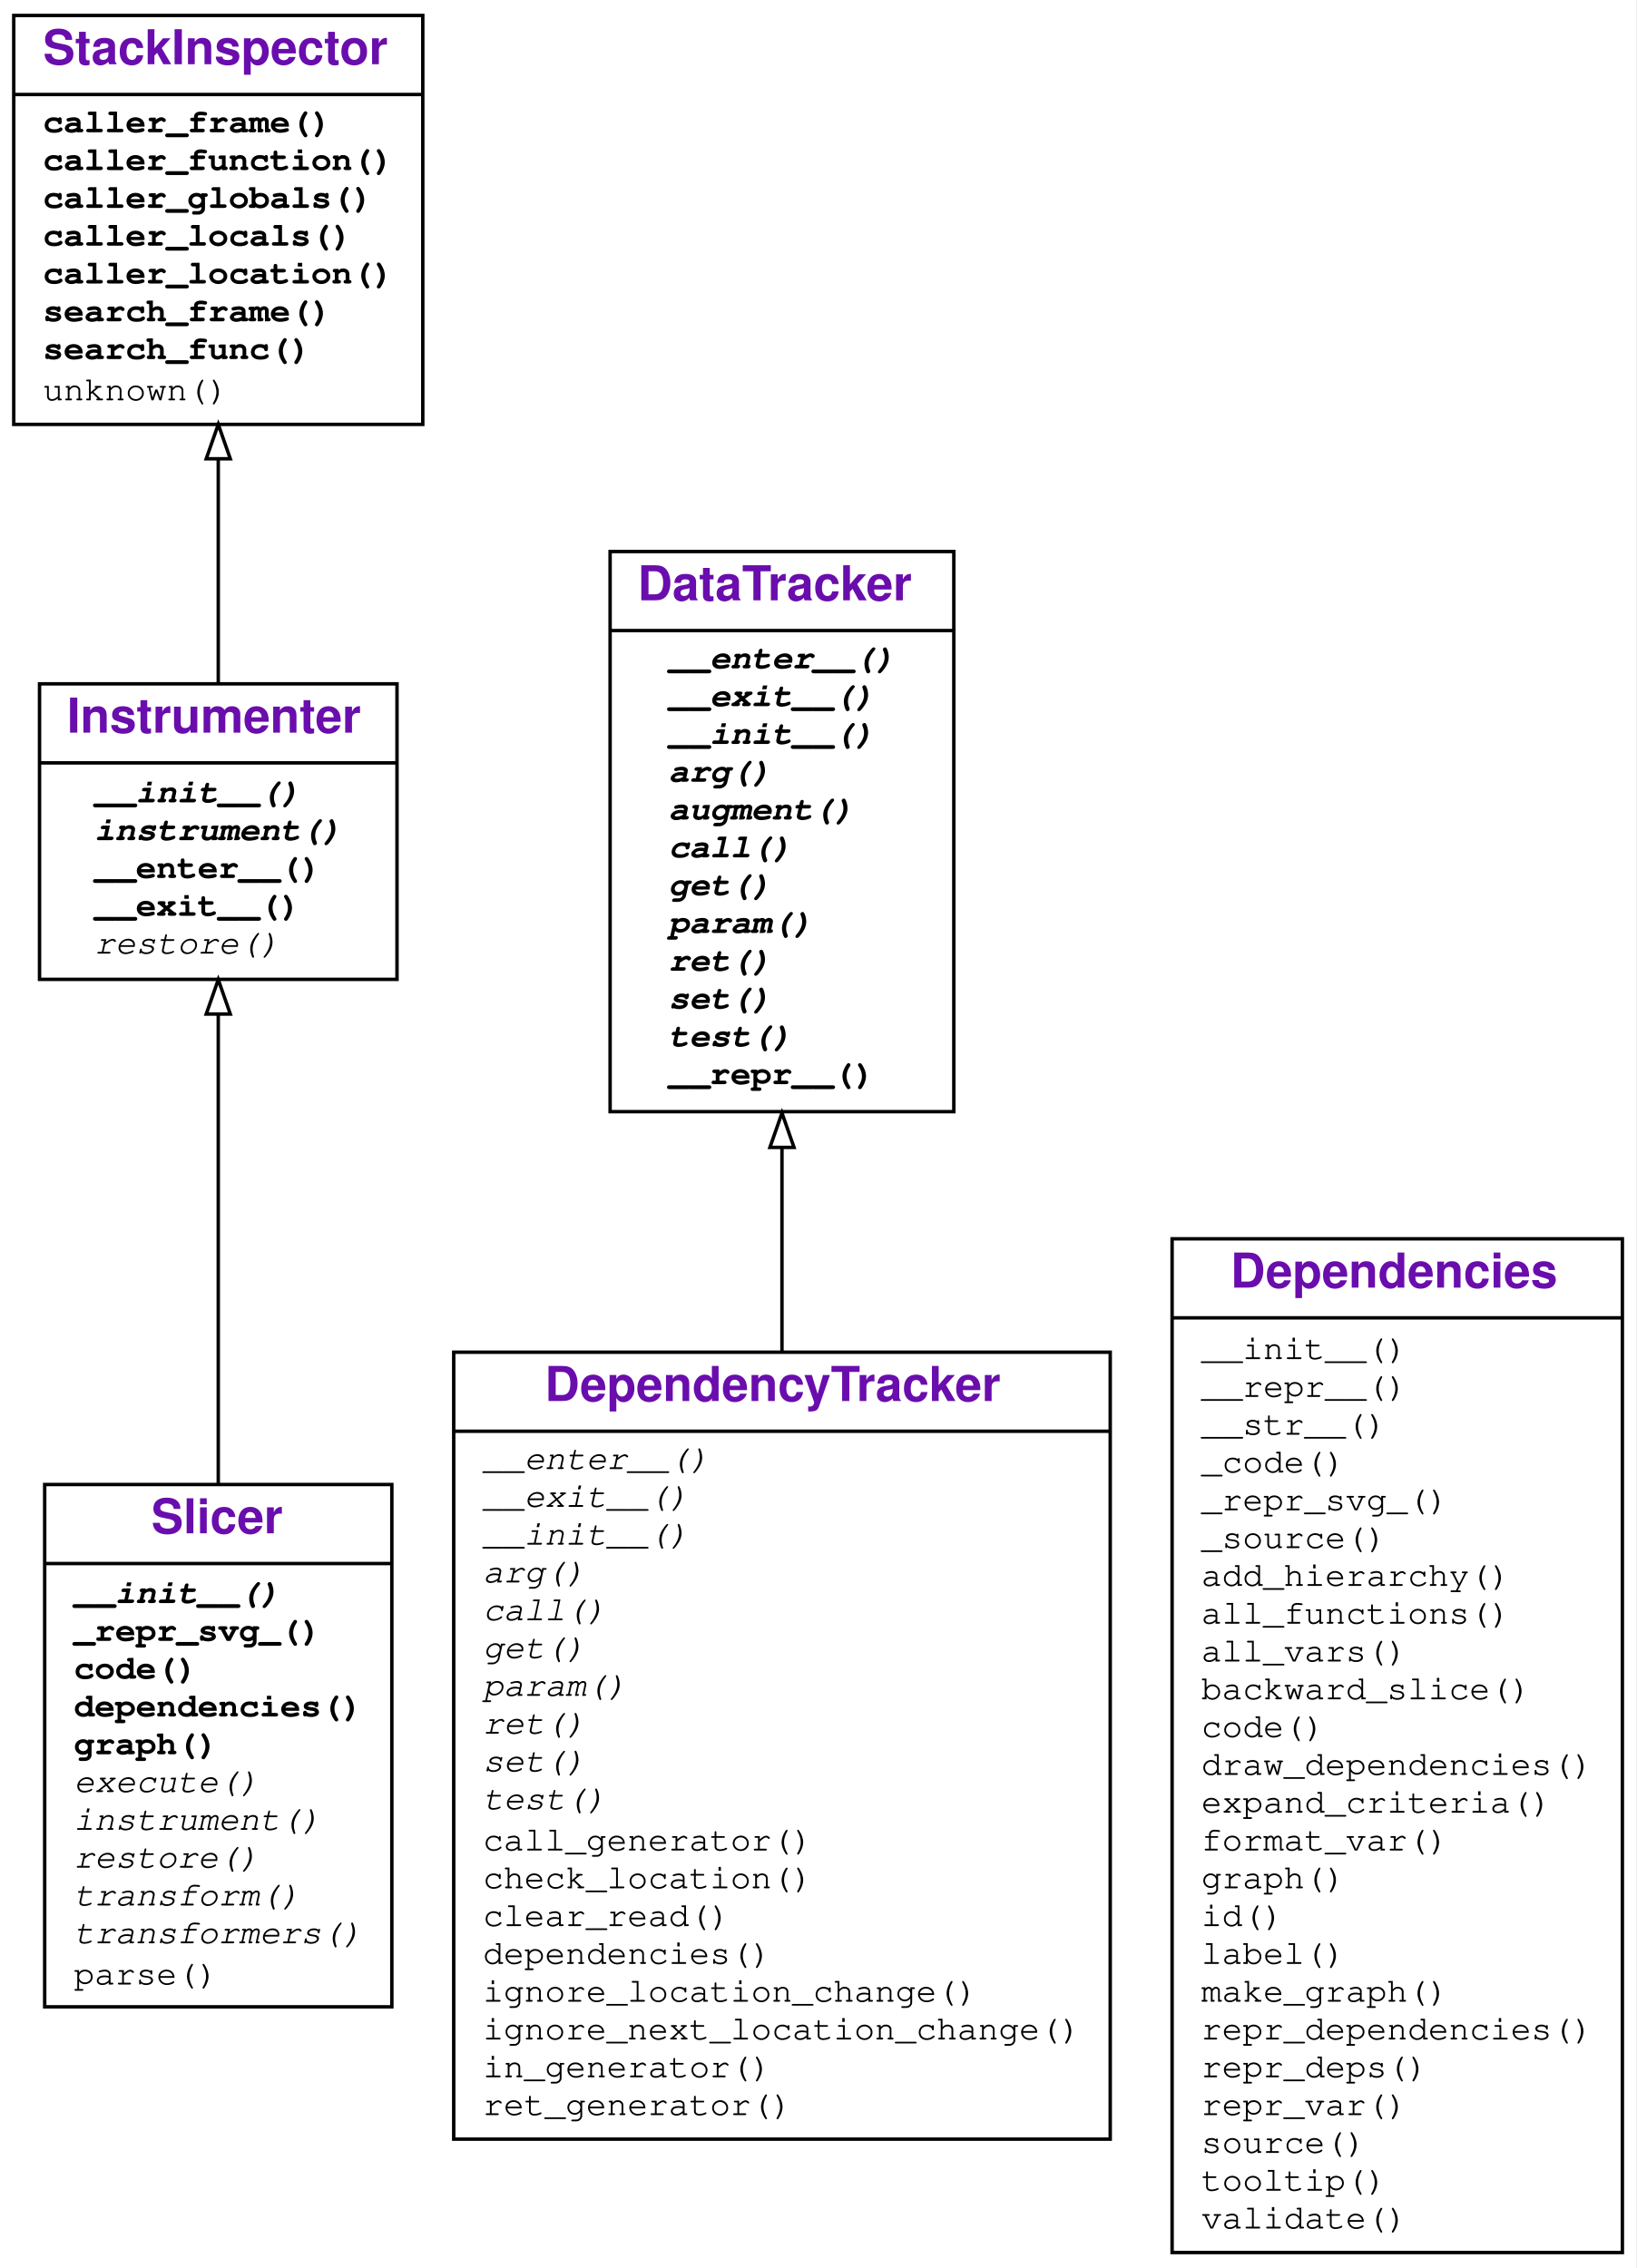
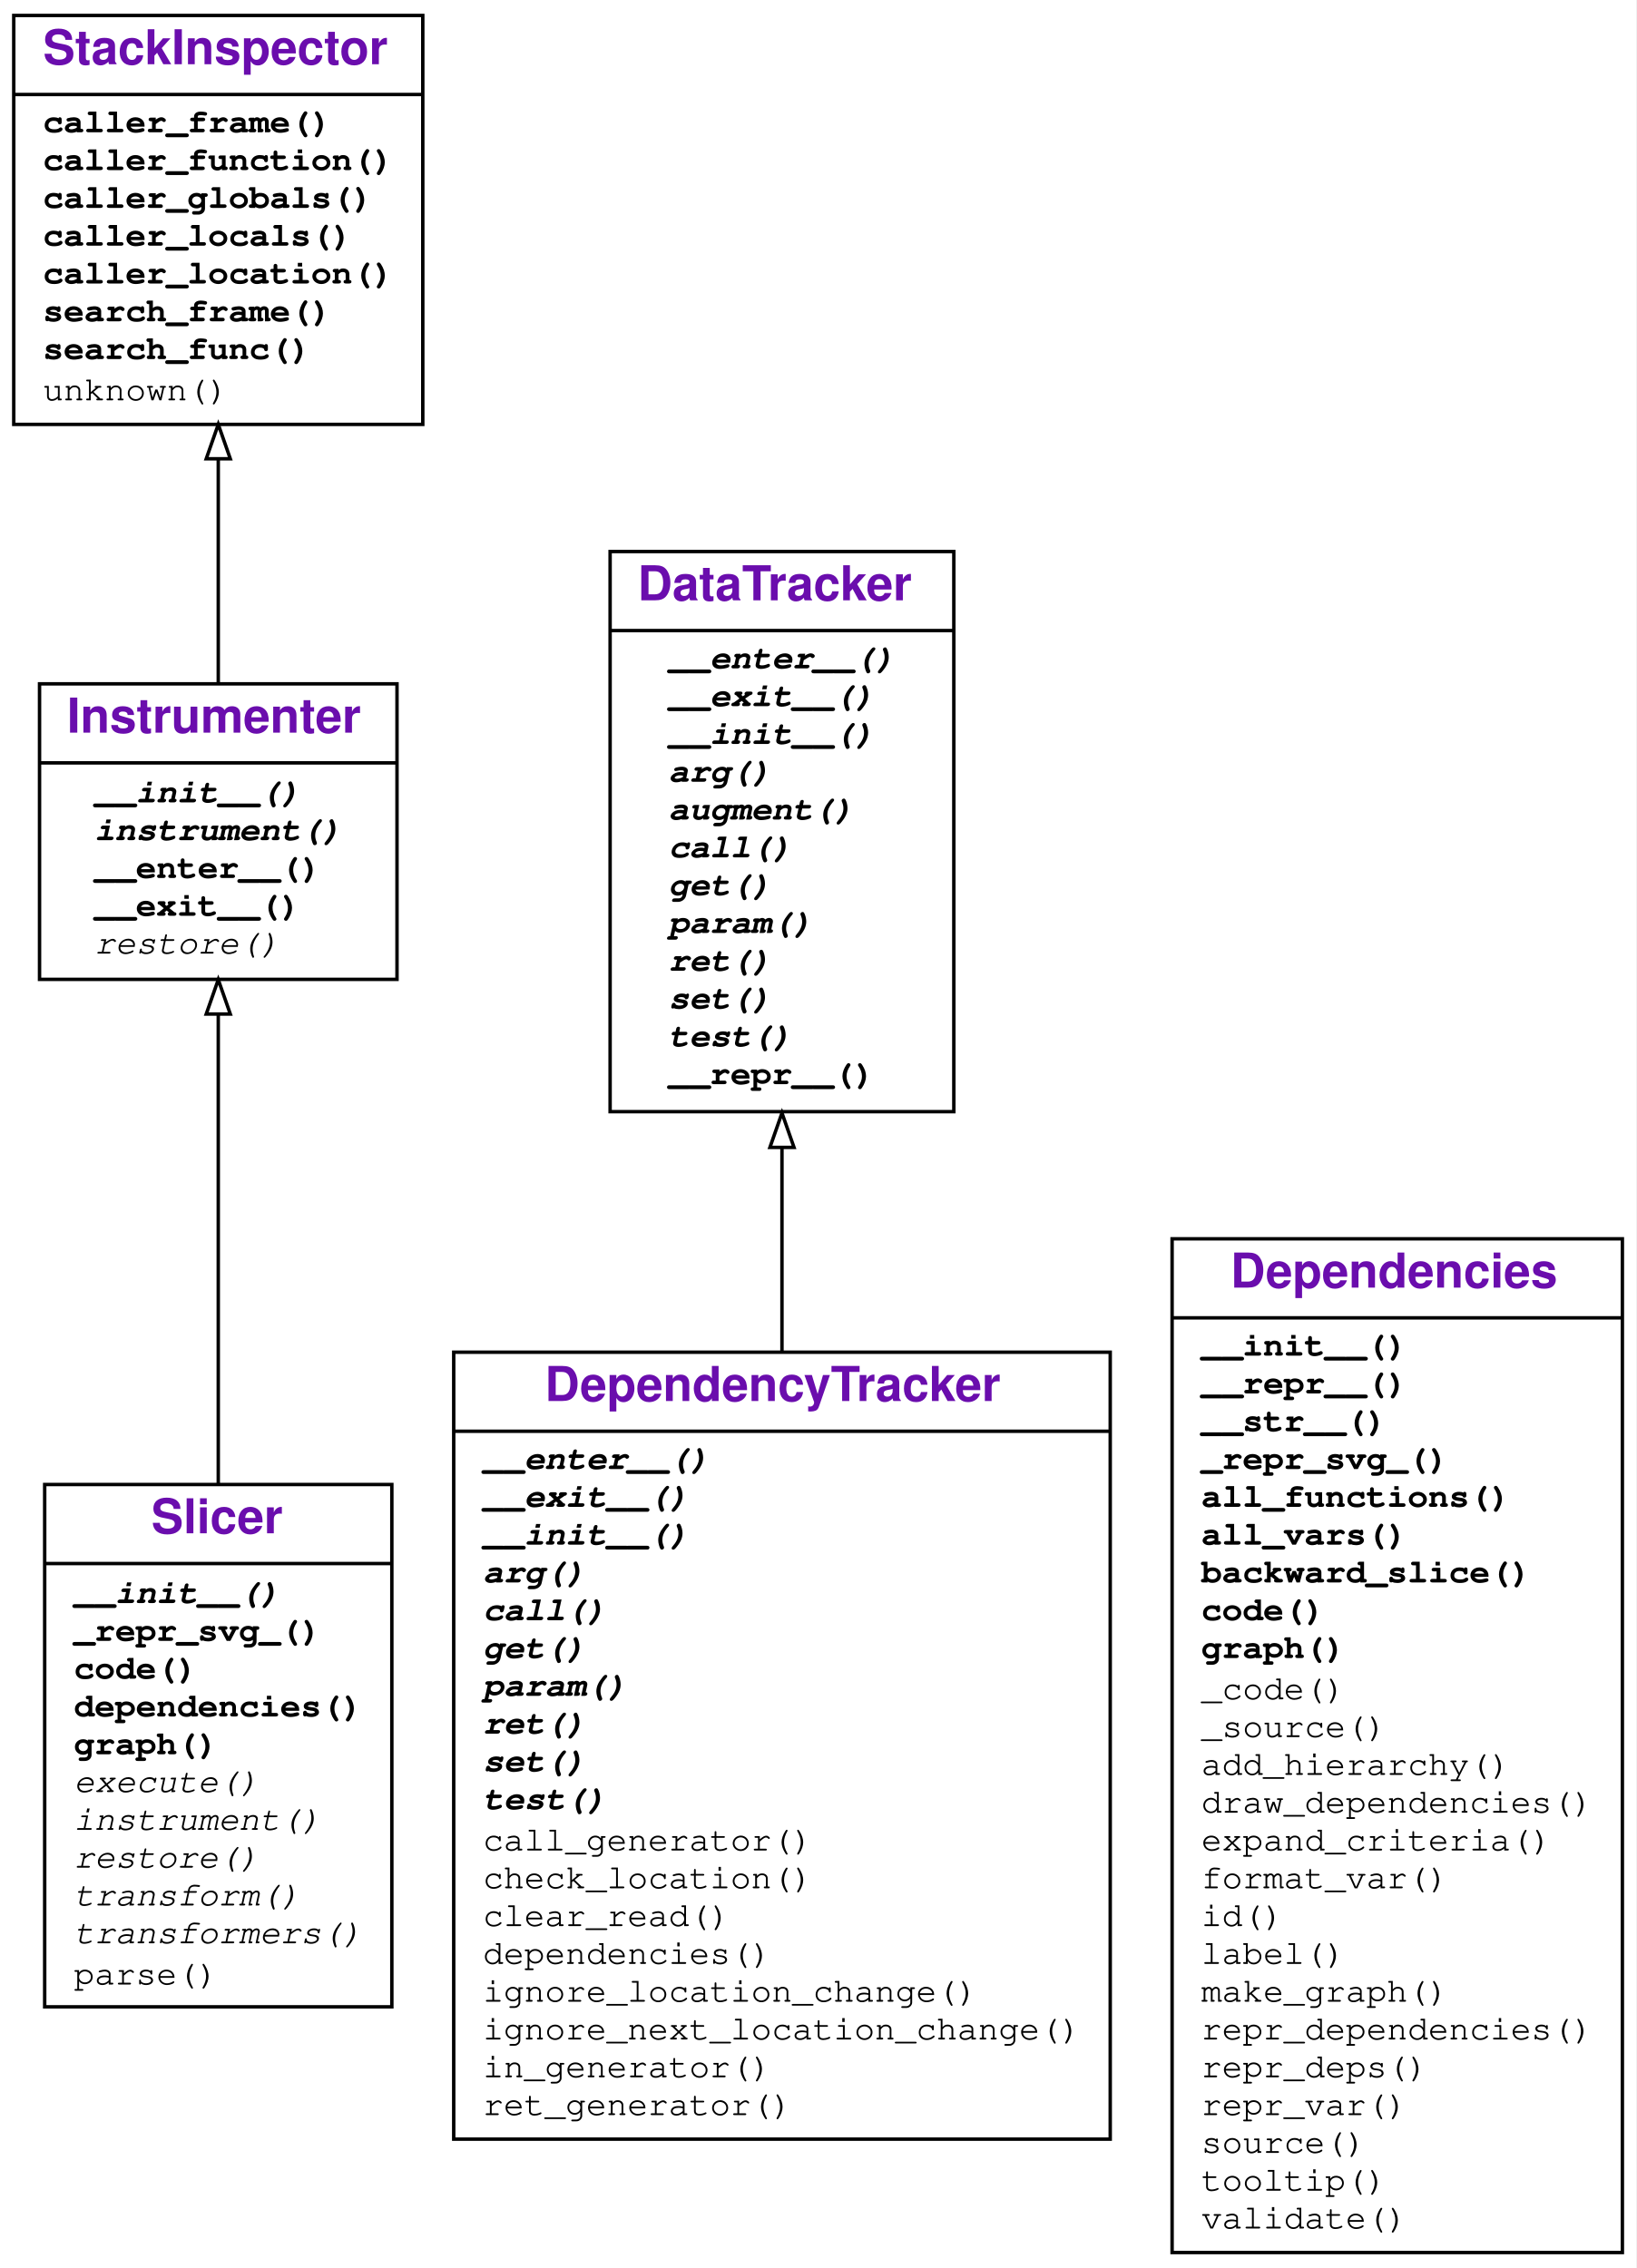
<svg xmlns="http://www.w3.org/2000/svg" xmlns:xlink="http://www.w3.org/1999/xlink" width="476pt" height="660pt" viewBox="0.00 0.00 476.00 660.00">
  <g id="graph0" class="graph" transform="scale(1 1) rotate(0) translate(4 656)">
    <g id="a_graph0">
      <a xlink:title="Slicer class hierarchy">
        <polygon fill="#ffffff" stroke="transparent" points="-4,4 -4,-656 472,-656 472,4 -4,4" />
      </a>
    </g>
    <g id="node1" class="node">
      <g id="a_node1">
        <a xlink:href="#" xlink:title="class Slicer">
          <polygon fill="none" stroke="#000000" points="9,-72 9,-224 110,-224 110,-72 9,-72" />
          <text text-anchor="start" x="40" y="-209.8" font-family="Raleway, Helvetica, Arial, sans-serif" font-weight="bold" font-size="14.00" fill="#6a0dad">Slicer</text>
          <polyline fill="none" stroke="#000000" points="9,-201 110,-201 " />
          <g id="a_node1_0">
            <a xlink:href="#" xlink:title="Slicer">
              <g id="a_node1_1">
                <a xlink:href="#" xlink:title="__init__(self, *items_to_instrument, dependency_tracker=None, globals=None, log=False):&#10;    Create a slicer.&#10;    `items_to_instrument` are Python functions&#10;    or modules with source code.&#10;    `dependency_tracker` is the tracker to be used&#10;    (default: DependencyTracker).&#10;    `globals` is the namespace to be used&#10;    (default: caller's `globals()`)&#10;    `log`=True or `log` &gt; 0 turns on logging">
                  <text text-anchor="start" x="17.5" y="-189.5" font-family="'Fira Mono', 'Source Code Pro', 'Courier', monospace" font-weight="bold" font-style="italic" font-size="10.00" fill="#000000">__init__()</text>
                </a>
              </g>
              <g id="a_node1_2">
                <a xlink:href="#" xlink:title="_repr_svg_(self)">
                  <text text-anchor="start" x="17.5" y="-178.5" font-family="'Fira Mono', 'Source Code Pro', 'Courier', monospace" font-weight="bold" font-size="10.00" fill="#000000">_repr_svg_()</text>
                </a>
              </g>
              <g id="a_node1_3">
                <a xlink:href="#" xlink:title="code(self, *args, **kwargs):&#10;    Show code of instrumented items, annotated with dependencies.">
                  <text text-anchor="start" x="17.5" y="-167.5" font-family="'Fira Mono', 'Source Code Pro', 'Courier', monospace" font-weight="bold" font-size="10.00" fill="#000000">code()</text>
                </a>
              </g>
              <g id="a_node1_4">
                <a xlink:href="#" xlink:title="dependencies(self):&#10;    Return collected dependencies.">
                  <text text-anchor="start" x="17.5" y="-156.5" font-family="'Fira Mono', 'Source Code Pro', 'Courier', monospace" font-weight="bold" font-size="10.00" fill="#000000">dependencies()</text>
                </a>
              </g>
              <g id="a_node1_5">
                <a xlink:href="#" xlink:title="graph(self, *args, **kwargs):&#10;    Show dependency graph.">
                  <text text-anchor="start" x="17.5" y="-145.5" font-family="'Fira Mono', 'Source Code Pro', 'Courier', monospace" font-weight="bold" font-size="10.00" fill="#000000">graph()</text>
                </a>
              </g>
              <g id="a_node1_6">
                <a xlink:href="#" xlink:title="execute(self, tree, item):&#10;    Compile and execute `tree`. May be extended in subclasses.">
                  <text text-anchor="start" x="17.5" y="-134.5" font-family="'Fira Mono', 'Source Code Pro', 'Courier', monospace" font-style="italic" font-size="10.00" fill="#000000">execute()</text>
                </a>
              </g>
              <g id="a_node1_7">
                <a xlink:href="#" xlink:title="instrument(self, item):&#10;    Instrument `item`, transforming its source code,&#10;    and re-defining it.">
                  <text text-anchor="start" x="17.5" y="-123.5" font-family="'Fira Mono', 'Source Code Pro', 'Courier', monospace" font-style="italic" font-size="10.00" fill="#000000">instrument()</text>
                </a>
              </g>
              <g id="a_node1_8">
                <a xlink:href="#" xlink:title="restore(self):&#10;    Restore original code.">
                  <text text-anchor="start" x="17.5" y="-112.5" font-family="'Fira Mono', 'Source Code Pro', 'Courier', monospace" font-style="italic" font-size="10.00" fill="#000000">restore()</text>
                </a>
              </g>
              <g id="a_node1_9">
                <a xlink:href="#" xlink:title="transform(self, tree):&#10;    Apply transformers on `tree`. May be extended in subclasses.">
                  <text text-anchor="start" x="17.5" y="-101.5" font-family="'Fira Mono', 'Source Code Pro', 'Courier', monospace" font-style="italic" font-size="10.00" fill="#000000">transform()</text>
                </a>
              </g>
              <g id="a_node1_10">
                <a xlink:href="#" xlink:title="transformers(self):&#10;    List of transformers to apply. To be extended in subclasses.">
                  <text text-anchor="start" x="17.5" y="-90.5" font-family="'Fira Mono', 'Source Code Pro', 'Courier', monospace" font-style="italic" font-size="10.00" fill="#000000">transformers()</text>
                </a>
              </g>
              <g id="a_node1_11">
                <a xlink:href="#" xlink:title="parse(self, item):&#10;    Parse `item`, returning its AST">
                  <text text-anchor="start" x="17.5" y="-78.5" font-family="'Fira Mono', 'Source Code Pro', 'Courier', monospace" font-size="10.00" fill="#000000">parse()</text>
                </a>
              </g>
            </a>
          </g>
        </a>
      </g>
    </g>
    <g id="node2" class="node">
      <g id="a_node2">
        <a xlink:href="#" xlink:title="class Instrumenter">
          <polygon fill="none" stroke="#000000" points="7.5,-371 7.5,-457 111.5,-457 111.5,-371 7.5,-371" />
          <text text-anchor="start" x="15.5" y="-442.8" font-family="Raleway, Helvetica, Arial, sans-serif" font-weight="bold" font-size="14.00" fill="#6a0dad">Instrumenter</text>
          <polyline fill="none" stroke="#000000" points="7.5,-434 111.5,-434 " />
          <g id="a_node2_12">
            <a xlink:href="#" xlink:title="Instrumenter">
              <g id="a_node2_13">
                <a xlink:href="#" xlink:title="__init__(self, *items_to_instrument, globals=None, log=False):&#10;    Create an instrumenter.&#10;    `items_to_instrument` is a list of items to instrument.&#10;    `globals` is a namespace to use (default: caller's globals())&#10;    ">
                  <text text-anchor="start" x="23.5" y="-422.5" font-family="'Fira Mono', 'Source Code Pro', 'Courier', monospace" font-weight="bold" font-style="italic" font-size="10.00" fill="#000000">__init__()</text>
                </a>
              </g>
              <g id="a_node2_14">
                <a xlink:href="#" xlink:title="instrument(self, item):&#10;    Instrument `item`. To be overloaded in subclasses.">
                  <text text-anchor="start" x="23.5" y="-411.5" font-family="'Fira Mono', 'Source Code Pro', 'Courier', monospace" font-weight="bold" font-style="italic" font-size="10.00" fill="#000000">instrument()</text>
                </a>
              </g>
              <g id="a_node2_15">
                <a xlink:href="#" xlink:title="__enter__(self):&#10;    Instrument sources">
                  <text text-anchor="start" x="23.5" y="-400.5" font-family="'Fira Mono', 'Source Code Pro', 'Courier', monospace" font-weight="bold" font-size="10.00" fill="#000000">__enter__()</text>
                </a>
              </g>
              <g id="a_node2_16">
                <a xlink:href="#" xlink:title="__exit__(self, exc_type, exc_value, traceback):&#10;    Restore sources">
                  <text text-anchor="start" x="23.5" y="-389.5" font-family="'Fira Mono', 'Source Code Pro', 'Courier', monospace" font-weight="bold" font-size="10.00" fill="#000000">__exit__()</text>
                </a>
              </g>
              <g id="a_node2_17">
                <a xlink:href="#" xlink:title="restore(self)">
                  <text text-anchor="start" x="23.5" y="-378.5" font-family="'Fira Mono', 'Source Code Pro', 'Courier', monospace" font-style="italic" font-size="10.00" fill="#000000">restore()</text>
                </a>
              </g>
            </a>
          </g>
        </a>
      </g>
    </g>
    <g id="edge1" class="edge">
      <path fill="none" stroke="#000000" d="M59.5,-224.225C59.5,-267.912 59.5,-321.661 59.5,-360.791" />
      <polygon fill="none" stroke="#000000" points="56,-360.914 59.5,-370.914 63,-360.914 56,-360.914" />
    </g>
    <g id="node3" class="node">
      <g id="a_node3">
        <a xlink:href="#" xlink:title="class StackInspector">
          <polygon fill="none" stroke="#000000" points="0,-532.5 0,-651.5 119,-651.5 119,-532.5 0,-532.5" />
          <text text-anchor="start" x="8.5" y="-637.3" font-family="Raleway, Helvetica, Arial, sans-serif" font-weight="bold" font-size="14.00" fill="#6a0dad">StackInspector</text>
          <polyline fill="none" stroke="#000000" points="0,-628.5 119,-628.5 " />
          <g id="a_node3_18">
            <a xlink:href="#" xlink:title="StackInspector">
              <g id="a_node3_19">
                <a xlink:href="#" xlink:title="caller_frame(self):&#10;    Return the frame of the caller.">
                  <text text-anchor="start" x="8.5" y="-617.5" font-family="'Fira Mono', 'Source Code Pro', 'Courier', monospace" font-weight="bold" font-size="10.00" fill="#000000">caller_frame()</text>
                </a>
              </g>
              <g id="a_node3_20">
                <a xlink:href="#" xlink:title="caller_function(self):&#10;    Return the calling function">
                  <text text-anchor="start" x="8.5" y="-606.5" font-family="'Fira Mono', 'Source Code Pro', 'Courier', monospace" font-weight="bold" font-size="10.00" fill="#000000">caller_function()</text>
                </a>
              </g>
              <g id="a_node3_21">
                <a xlink:href="#" xlink:title="caller_globals(self):&#10;    Return the globals() environment of the caller.">
                  <text text-anchor="start" x="8.5" y="-595.5" font-family="'Fira Mono', 'Source Code Pro', 'Courier', monospace" font-weight="bold" font-size="10.00" fill="#000000">caller_globals()</text>
                </a>
              </g>
              <g id="a_node3_22">
                <a xlink:href="#" xlink:title="caller_locals(self):&#10;    Return the locals() environment of the caller.">
                  <text text-anchor="start" x="8.5" y="-584.5" font-family="'Fira Mono', 'Source Code Pro', 'Courier', monospace" font-weight="bold" font-size="10.00" fill="#000000">caller_locals()</text>
                </a>
              </g>
              <g id="a_node3_23">
                <a xlink:href="#" xlink:title="caller_location(self):&#10;    Return the location (func, lineno) of the caller.">
                  <text text-anchor="start" x="8.5" y="-573.5" font-family="'Fira Mono', 'Source Code Pro', 'Courier', monospace" font-weight="bold" font-size="10.00" fill="#000000">caller_location()</text>
                </a>
              </g>
              <g id="a_node3_24">
                <a xlink:href="#" xlink:title="search_frame(self, name):&#10;    Return a pair (`frame`, `item`)&#10;    in which the function `name` is defined as `item`.">
                  <text text-anchor="start" x="8.5" y="-562.5" font-family="'Fira Mono', 'Source Code Pro', 'Courier', monospace" font-weight="bold" font-size="10.00" fill="#000000">search_frame()</text>
                </a>
              </g>
              <g id="a_node3_25">
                <a xlink:href="#" xlink:title="search_func(self, name):&#10;    Search in callers for a definition of the function `name`">
                  <text text-anchor="start" x="8.5" y="-551.5" font-family="'Fira Mono', 'Source Code Pro', 'Courier', monospace" font-weight="bold" font-size="10.00" fill="#000000">search_func()</text>
                </a>
              </g>
              <g id="a_node3_26">
                <a xlink:href="#" xlink:title="unknown()">
                  <text text-anchor="start" x="8.5" y="-539.5" font-family="'Fira Mono', 'Source Code Pro', 'Courier', monospace" font-size="10.00" fill="#000000">unknown()</text>
                </a>
              </g>
            </a>
          </g>
        </a>
      </g>
    </g>
    <g id="edge2" class="edge">
      <path fill="none" stroke="#000000" d="M59.5,-457.089C59.5,-476.63 59.5,-500.237 59.5,-522.205" />
      <polygon fill="none" stroke="#000000" points="56,-522.496 59.5,-532.497 63,-522.497 56,-522.496" />
    </g>
    <g id="node4" class="node">
      <g id="a_node4">
        <a xlink:href="#" xlink:title="class DependencyTracker">
          <polygon fill="none" stroke="#000000" points="128,-33.5 128,-262.5 319,-262.5 319,-33.5 128,-33.5" />
          <text text-anchor="start" x="154.5" y="-248.3" font-family="Raleway, Helvetica, Arial, sans-serif" font-weight="bold" font-size="14.00" fill="#6a0dad">DependencyTracker</text>
          <polyline fill="none" stroke="#000000" points="128,-239.5 319,-239.5 " />
          <g id="a_node4_27">
            <a xlink:href="#" xlink:title="DependencyTracker">
              <g id="a_node4_28">
                <a xlink:href="#" xlink:title="__enter__(self):&#10;    Track entering an if/while/for block">
-                   <text text-anchor="start" x="136.5" y="-228.5" font-family="'Fira Mono', 'Source Code Pro', 'Courier', monospace" font-style="italic" font-size="10.00" fill="#000000">__enter__()</text>
+                   <text text-anchor="start" x="136.5" y="-228.5" font-family="'Fira Mono', 'Source Code Pro', 'Courier', monospace" font-weight="bold" font-style="italic" font-size="10.00" fill="#000000">__enter__()</text>
                </a>
              </g>
              <g id="a_node4_29">
                <a xlink:href="#" xlink:title="__exit__(self, exc_type, exc_value, traceback):&#10;    Track exiting an if/while/for block">
-                   <text text-anchor="start" x="136.5" y="-217.5" font-family="'Fira Mono', 'Source Code Pro', 'Courier', monospace" font-style="italic" font-size="10.00" fill="#000000">__exit__()</text>
+                   <text text-anchor="start" x="136.5" y="-217.5" font-family="'Fira Mono', 'Source Code Pro', 'Courier', monospace" font-weight="bold" font-style="italic" font-size="10.00" fill="#000000">__exit__()</text>
                </a>
              </g>
              <g id="a_node4_30">
                <a xlink:href="#" xlink:title="__init__(self, *args, **kwargs)">
-                   <text text-anchor="start" x="136.5" y="-206.5" font-family="'Fira Mono', 'Source Code Pro', 'Courier', monospace" font-style="italic" font-size="10.00" fill="#000000">__init__()</text>
+                   <text text-anchor="start" x="136.5" y="-206.5" font-family="'Fira Mono', 'Source Code Pro', 'Courier', monospace" font-weight="bold" font-style="italic" font-size="10.00" fill="#000000">__init__()</text>
                </a>
              </g>
              <g id="a_node4_31">
                <a xlink:href="#" xlink:title="arg(self, value, pos=None, kw=None):&#10;    Track passing an argument `value`&#10;    (with given position `pos` 1..n or keyword `kw`)">
-                   <text text-anchor="start" x="136.5" y="-195.5" font-family="'Fira Mono', 'Source Code Pro', 'Courier', monospace" font-style="italic" font-size="10.00" fill="#000000">arg()</text>
+                   <text text-anchor="start" x="136.5" y="-195.5" font-family="'Fira Mono', 'Source Code Pro', 'Courier', monospace" font-weight="bold" font-style="italic" font-size="10.00" fill="#000000">arg()</text>
                </a>
              </g>
              <g id="a_node4_32">
                <a xlink:href="#" xlink:title="call(self, func):&#10;    Track a call of function `func`">
-                   <text text-anchor="start" x="136.5" y="-184.5" font-family="'Fira Mono', 'Source Code Pro', 'Courier', monospace" font-style="italic" font-size="10.00" fill="#000000">call()</text>
+                   <text text-anchor="start" x="136.5" y="-184.5" font-family="'Fira Mono', 'Source Code Pro', 'Courier', monospace" font-weight="bold" font-style="italic" font-size="10.00" fill="#000000">call()</text>
                </a>
              </g>
              <g id="a_node4_33">
                <a xlink:href="#" xlink:title="get(self, name, value):&#10;    Track a read access for variable `name` with value `value`">
-                   <text text-anchor="start" x="136.5" y="-173.5" font-family="'Fira Mono', 'Source Code Pro', 'Courier', monospace" font-style="italic" font-size="10.00" fill="#000000">get()</text>
+                   <text text-anchor="start" x="136.5" y="-173.5" font-family="'Fira Mono', 'Source Code Pro', 'Courier', monospace" font-weight="bold" font-style="italic" font-size="10.00" fill="#000000">get()</text>
                </a>
              </g>
              <g id="a_node4_34">
                <a xlink:href="#" xlink:title="param(self, name, value, pos=None, vararg='', last=False):&#10;    Track getting a parameter `name` with value `value`&#10;    (with given position `pos`).&#10;    vararg parameters are indicated by setting `varargs` to&#10;    '*' (*args) or '**' (**kwargs)">
-                   <text text-anchor="start" x="136.5" y="-162.5" font-family="'Fira Mono', 'Source Code Pro', 'Courier', monospace" font-style="italic" font-size="10.00" fill="#000000">param()</text>
+                   <text text-anchor="start" x="136.5" y="-162.5" font-family="'Fira Mono', 'Source Code Pro', 'Courier', monospace" font-weight="bold" font-style="italic" font-size="10.00" fill="#000000">param()</text>
                </a>
              </g>
              <g id="a_node4_35">
                <a xlink:href="#" xlink:title="ret(self, value):&#10;    Track a function return">
-                   <text text-anchor="start" x="136.5" y="-151.5" font-family="'Fira Mono', 'Source Code Pro', 'Courier', monospace" font-style="italic" font-size="10.00" fill="#000000">ret()</text>
+                   <text text-anchor="start" x="136.5" y="-151.5" font-family="'Fira Mono', 'Source Code Pro', 'Courier', monospace" font-weight="bold" font-style="italic" font-size="10.00" fill="#000000">ret()</text>
                </a>
              </g>
              <g id="a_node4_36">
                <a xlink:href="#" xlink:title="set(self, name, value, loads=None):&#10;    Add a dependency for `name` = `value`">
-                   <text text-anchor="start" x="136.5" y="-140.5" font-family="'Fira Mono', 'Source Code Pro', 'Courier', monospace" font-style="italic" font-size="10.00" fill="#000000">set()</text>
+                   <text text-anchor="start" x="136.5" y="-140.5" font-family="'Fira Mono', 'Source Code Pro', 'Courier', monospace" font-weight="bold" font-style="italic" font-size="10.00" fill="#000000">set()</text>
                </a>
              </g>
              <g id="a_node4_37">
                <a xlink:href="#" xlink:title="test(self, value):&#10;    Track a test for condition `value`">
-                   <text text-anchor="start" x="136.5" y="-129.5" font-family="'Fira Mono', 'Source Code Pro', 'Courier', monospace" font-style="italic" font-size="10.00" fill="#000000">test()</text>
+                   <text text-anchor="start" x="136.5" y="-129.5" font-family="'Fira Mono', 'Source Code Pro', 'Courier', monospace" font-weight="bold" font-style="italic" font-size="10.00" fill="#000000">test()</text>
                </a>
              </g>
              <g id="a_node4_38">
                <a xlink:href="#" xlink:title="call_generator(self, func):&#10;    Track a call of a generator function">
                  <text text-anchor="start" x="136.5" y="-117.5" font-family="'Fira Mono', 'Source Code Pro', 'Courier', monospace" font-size="10.00" fill="#000000">call_generator()</text>
                </a>
              </g>
              <g id="a_node4_39">
                <a xlink:href="#" xlink:title="check_location(self):&#10;    If we are in a new location, clear set of read variables">
                  <text text-anchor="start" x="136.5" y="-106.5" font-family="'Fira Mono', 'Source Code Pro', 'Courier', monospace" font-size="10.00" fill="#000000">check_location()</text>
                </a>
              </g>
              <g id="a_node4_40">
                <a xlink:href="#" xlink:title="clear_read(self):&#10;    Clear set of read variables">
                  <text text-anchor="start" x="136.5" y="-95.5" font-family="'Fira Mono', 'Source Code Pro', 'Courier', monospace" font-size="10.00" fill="#000000">clear_read()</text>
                </a>
              </g>
              <g id="a_node4_41">
                <a xlink:href="#" xlink:title="dependencies(self):&#10;    Return dependencies">
                  <text text-anchor="start" x="136.5" y="-84.5" font-family="'Fira Mono', 'Source Code Pro', 'Courier', monospace" font-size="10.00" fill="#000000">dependencies()</text>
                </a>
              </g>
              <g id="a_node4_42">
                <a xlink:href="#" xlink:title="ignore_location_change(self)">
                  <text text-anchor="start" x="136.5" y="-73.5" font-family="'Fira Mono', 'Source Code Pro', 'Courier', monospace" font-size="10.00" fill="#000000">ignore_location_change()</text>
                </a>
              </g>
              <g id="a_node4_43">
                <a xlink:href="#" xlink:title="ignore_next_location_change(self)">
                  <text text-anchor="start" x="136.5" y="-62.5" font-family="'Fira Mono', 'Source Code Pro', 'Courier', monospace" font-size="10.00" fill="#000000">ignore_next_location_change()</text>
                </a>
              </g>
              <g id="a_node4_44">
                <a xlink:href="#" xlink:title="in_generator(self):&#10;    True if we are calling a generator function">
                  <text text-anchor="start" x="136.5" y="-51.5" font-family="'Fira Mono', 'Source Code Pro', 'Courier', monospace" font-size="10.00" fill="#000000">in_generator()</text>
                </a>
              </g>
              <g id="a_node4_45">
                <a xlink:href="#" xlink:title="ret_generator(self, generator):&#10;    Track the return of a generator function">
                  <text text-anchor="start" x="136.5" y="-40.5" font-family="'Fira Mono', 'Source Code Pro', 'Courier', monospace" font-size="10.00" fill="#000000">ret_generator()</text>
                </a>
              </g>
            </a>
          </g>
        </a>
      </g>
    </g>
    <g id="node5" class="node">
      <g id="a_node5">
        <a xlink:href="#" xlink:title="class DataTracker">
          <polygon fill="none" stroke="#000000" points="173.5,-332.5 173.5,-495.5 273.5,-495.5 273.5,-332.5 173.5,-332.5" />
          <text text-anchor="start" x="181.5" y="-481.3" font-family="Raleway, Helvetica, Arial, sans-serif" font-weight="bold" font-size="14.00" fill="#6a0dad">DataTracker</text>
          <polyline fill="none" stroke="#000000" points="173.5,-472.5 273.5,-472.5 " />
          <g id="a_node5_46">
            <a xlink:href="#" xlink:title="DataTracker">
              <g id="a_node5_47">
                <a xlink:href="#" xlink:title="__enter__(self):&#10;    Enter `with` block. To be overloaded in subclasses.">
                  <text text-anchor="start" x="190.5" y="-461.5" font-family="'Fira Mono', 'Source Code Pro', 'Courier', monospace" font-weight="bold" font-style="italic" font-size="10.00" fill="#000000">__enter__()</text>
                </a>
              </g>
              <g id="a_node5_48">
                <a xlink:href="#" xlink:title="__exit__(self, exc_type, exc_value, traceback):&#10;    Exit `with` block. To be overloaded in subclasses.">
                  <text text-anchor="start" x="190.5" y="-450.5" font-family="'Fira Mono', 'Source Code Pro', 'Courier', monospace" font-weight="bold" font-style="italic" font-size="10.00" fill="#000000">__exit__()</text>
                </a>
              </g>
              <g id="a_node5_49">
                <a xlink:href="#" xlink:title="__init__(self, log=False):&#10;    Initialize. If `log` is set, turn on logging.">
                  <text text-anchor="start" x="190.5" y="-439.5" font-family="'Fira Mono', 'Source Code Pro', 'Courier', monospace" font-weight="bold" font-style="italic" font-size="10.00" fill="#000000">__init__()</text>
                </a>
              </g>
              <g id="a_node5_50">
                <a xlink:href="#" xlink:title="arg(self, value, pos=None, kw=None)">
                  <text text-anchor="start" x="190.5" y="-428.5" font-family="'Fira Mono', 'Source Code Pro', 'Courier', monospace" font-weight="bold" font-style="italic" font-size="10.00" fill="#000000">arg()</text>
                </a>
              </g>
              <g id="a_node5_51">
                <a xlink:href="#" xlink:title="augment(self, name, value):&#10;    Track augmenting `name` with `value`.&#10;    To be overloaded in subclasses.">
                  <text text-anchor="start" x="190.5" y="-417.5" font-family="'Fira Mono', 'Source Code Pro', 'Courier', monospace" font-weight="bold" font-style="italic" font-size="10.00" fill="#000000">augment()</text>
                </a>
              </g>
              <g id="a_node5_52">
                <a xlink:href="#" xlink:title="call(self, func)">
                  <text text-anchor="start" x="190.5" y="-406.5" font-family="'Fira Mono', 'Source Code Pro', 'Courier', monospace" font-weight="bold" font-style="italic" font-size="10.00" fill="#000000">call()</text>
                </a>
              </g>
              <g id="a_node5_53">
                <a xlink:href="#" xlink:title="get(self, name, value):&#10;    Track getting `value` from `name`.">
                  <text text-anchor="start" x="190.5" y="-395.5" font-family="'Fira Mono', 'Source Code Pro', 'Courier', monospace" font-weight="bold" font-style="italic" font-size="10.00" fill="#000000">get()</text>
                </a>
              </g>
              <g id="a_node5_54">
                <a xlink:href="#" xlink:title="param(self, name, value, pos=None, vararg='', last=False)">
                  <text text-anchor="start" x="190.5" y="-384.5" font-family="'Fira Mono', 'Source Code Pro', 'Courier', monospace" font-weight="bold" font-style="italic" font-size="10.00" fill="#000000">param()</text>
                </a>
              </g>
              <g id="a_node5_55">
                <a xlink:href="#" xlink:title="ret(self, value)">
                  <text text-anchor="start" x="190.5" y="-373.5" font-family="'Fira Mono', 'Source Code Pro', 'Courier', monospace" font-weight="bold" font-style="italic" font-size="10.00" fill="#000000">ret()</text>
                </a>
              </g>
              <g id="a_node5_56">
                <a xlink:href="#" xlink:title="set(self, name, value, loads=None):&#10;    Track setting `name` to `value`.">
                  <text text-anchor="start" x="190.5" y="-362.5" font-family="'Fira Mono', 'Source Code Pro', 'Courier', monospace" font-weight="bold" font-style="italic" font-size="10.00" fill="#000000">set()</text>
                </a>
              </g>
              <g id="a_node5_57">
                <a xlink:href="#" xlink:title="test(self, cond):&#10;    Test condition `cond`. To be overloaded in subclasses.">
                  <text text-anchor="start" x="190.5" y="-351.5" font-family="'Fira Mono', 'Source Code Pro', 'Courier', monospace" font-weight="bold" font-style="italic" font-size="10.00" fill="#000000">test()</text>
                </a>
              </g>
              <g id="a_node5_58">
                <a xlink:href="#" xlink:title="__repr__(self)">
                  <text text-anchor="start" x="190.5" y="-340.5" font-family="'Fira Mono', 'Source Code Pro', 'Courier', monospace" font-weight="bold" font-size="10.00" fill="#000000">__repr__()</text>
                </a>
              </g>
            </a>
          </g>
        </a>
      </g>
    </g>
    <g id="edge3" class="edge">
      <path fill="none" stroke="#000000" d="M223.5,-262.738C223.5,-282.523 223.5,-302.858 223.5,-321.947" />
      <polygon fill="none" stroke="#000000" points="220,-322.107 223.5,-332.107 227,-322.107 220,-322.107" />
    </g>
    <g id="node6" class="node">
      <g id="a_node6">
        <a xlink:href="#" xlink:title="class Dependencies">
          <polygon fill="none" stroke="#000000" points="337,-.5 337,-295.5 468,-295.5 468,-.5 337,-.5" />
          <text text-anchor="start" x="354" y="-281.3" font-family="Raleway, Helvetica, Arial, sans-serif" font-weight="bold" font-size="14.00" fill="#6a0dad">Dependencies</text>
          <polyline fill="none" stroke="#000000" points="337,-272.5 468,-272.5 " />
          <g id="a_node6_59">
            <a xlink:href="#" xlink:title="Dependencies">
              <g id="a_node6_60">
                <a xlink:href="#" xlink:title="__init__(self, data=None, control=None):&#10;    &#10;    Create a dependency graph from `data` and `control`.&#10;    Both `data` and `control` are dictionaries&#10;    holding _nodes_ as keys and sets of nodes as values.&#10;    Each node comes as a tuple (variable_name, location)&#10;    where `variable_name` is a string&#10;    and `location` is a pair (function, lineno)&#10;    where `function` is a callable and `lineno` is a line number&#10;    denoting a unique location in the code.&#10;    ">
-                   <text text-anchor="start" x="345.5" y="-260.5" font-family="'Fira Mono', 'Source Code Pro', 'Courier', monospace" font-size="10.00" fill="#000000">__init__()</text>
+                   <text text-anchor="start" x="345.5" y="-261.5" font-family="'Fira Mono', 'Source Code Pro', 'Courier', monospace" font-weight="bold" font-size="10.00" fill="#000000">__init__()</text>
                </a>
              </g>
              <g id="a_node6_61">
                <a xlink:href="#" xlink:title="__repr__(self)">
-                   <text text-anchor="start" x="345.5" y="-249.5" font-family="'Fira Mono', 'Source Code Pro', 'Courier', monospace" font-size="10.00" fill="#000000">__repr__()</text>
+                   <text text-anchor="start" x="345.5" y="-250.5" font-family="'Fira Mono', 'Source Code Pro', 'Courier', monospace" font-weight="bold" font-size="10.00" fill="#000000">__repr__()</text>
                </a>
              </g>
              <g id="a_node6_62">
                <a xlink:href="#" xlink:title="__str__(self):&#10;    Return string representation of dependencies">
-                   <text text-anchor="start" x="345.5" y="-238.5" font-family="'Fira Mono', 'Source Code Pro', 'Courier', monospace" font-size="10.00" fill="#000000">__str__()</text>
+                   <text text-anchor="start" x="345.5" y="-239.5" font-family="'Fira Mono', 'Source Code Pro', 'Courier', monospace" font-weight="bold" font-size="10.00" fill="#000000">__str__()</text>
                </a>
              </g>
              <g id="a_node6_63">
+                 <a xlink:href="#" xlink:title="_repr_svg_(self)">
+                   <text text-anchor="start" x="345.5" y="-228.5" font-family="'Fira Mono', 'Source Code Pro', 'Courier', monospace" font-weight="bold" font-size="10.00" fill="#000000">_repr_svg_()</text>
+                 </a>
+               </g>
+               <g id="a_node6_64">
+                 <a xlink:href="#" xlink:title="all_functions(self)">
+                   <text text-anchor="start" x="345.5" y="-217.5" font-family="'Fira Mono', 'Source Code Pro', 'Courier', monospace" font-weight="bold" font-size="10.00" fill="#000000">all_functions()</text>
+                 </a>
+               </g>
+               <g id="a_node6_65">
+                 <a xlink:href="#" xlink:title="all_vars(self)">
+                   <text text-anchor="start" x="345.5" y="-206.5" font-family="'Fira Mono', 'Source Code Pro', 'Courier', monospace" font-weight="bold" font-size="10.00" fill="#000000">all_vars()</text>
+                 </a>
+               </g>
+               <g id="a_node6_66">
+                 <a xlink:href="#" xlink:title="backward_slice(self, *criteria, mode='cd', depth=-1):&#10;    Create a backward slice from nodes `criteria`.&#10;    `mode` can contain 'c' (draw control dependencies)&#10;    and 'd' (draw data dependencies) (default: 'cd')">
+                   <text text-anchor="start" x="345.5" y="-195.5" font-family="'Fira Mono', 'Source Code Pro', 'Courier', monospace" font-weight="bold" font-size="10.00" fill="#000000">backward_slice()</text>
+                 </a>
+               </g>
+               <g id="a_node6_67">
+                 <a xlink:href="#" xlink:title="code(self, *items, mode='cd'):&#10;    List `items` on standard output,&#10;    including dependencies as comments.&#10;    If `items` is empty, all included functions are listed.&#10;    `mode` can contain 'c' (draw control dependencies)&#10;    and 'd' (draw data dependencies) (default: 'cd').">
+                   <text text-anchor="start" x="345.5" y="-184.5" font-family="'Fira Mono', 'Source Code Pro', 'Courier', monospace" font-weight="bold" font-size="10.00" fill="#000000">code()</text>
+                 </a>
+               </g>
+               <g id="a_node6_68">
+                 <a xlink:href="#" xlink:title="graph(self):&#10;    Draw dependencies.">
+                   <text text-anchor="start" x="345.5" y="-173.5" font-family="'Fira Mono', 'Source Code Pro', 'Courier', monospace" font-weight="bold" font-size="10.00" fill="#000000">graph()</text>
+                 </a>
+               </g>
+               <g id="a_node6_69">
                <a xlink:href="#" xlink:title="_code(self, item, mode)">
-                   <text text-anchor="start" x="345.5" y="-227.5" font-family="'Fira Mono', 'Source Code Pro', 'Courier', monospace" font-size="10.00" fill="#000000">_code()</text>
-                 </a>
-               </g>
-               <g id="a_node6_64">
-                 <a xlink:href="#" xlink:title="_repr_svg_(self)">
-                   <text text-anchor="start" x="345.5" y="-216.5" font-family="'Fira Mono', 'Source Code Pro', 'Courier', monospace" font-size="10.00" fill="#000000">_repr_svg_()</text>
-                 </a>
-               </g>
-               <g id="a_node6_65">
+                   <text text-anchor="start" x="345.5" y="-161.5" font-family="'Fira Mono', 'Source Code Pro', 'Courier', monospace" font-size="10.00" fill="#000000">_code()</text>
+                 </a>
+               </g>
+               <g id="a_node6_70">
                <a xlink:href="#" xlink:title="_source(self, node)">
-                   <text text-anchor="start" x="345.5" y="-205.5" font-family="'Fira Mono', 'Source Code Pro', 'Courier', monospace" font-size="10.00" fill="#000000">_source()</text>
-                 </a>
-               </g>
-               <g id="a_node6_66">
+                   <text text-anchor="start" x="345.5" y="-150.5" font-family="'Fira Mono', 'Source Code Pro', 'Courier', monospace" font-size="10.00" fill="#000000">_source()</text>
+                 </a>
+               </g>
+               <g id="a_node6_71">
                <a xlink:href="#" xlink:title="add_hierarchy(self, g):&#10;    Add invisible edges for a proper hierarchy.">
-                   <text text-anchor="start" x="345.5" y="-194.5" font-family="'Fira Mono', 'Source Code Pro', 'Courier', monospace" font-size="10.00" fill="#000000">add_hierarchy()</text>
-                 </a>
-               </g>
-               <g id="a_node6_67">
-                 <a xlink:href="#" xlink:title="all_functions(self)">
-                   <text text-anchor="start" x="345.5" y="-183.5" font-family="'Fira Mono', 'Source Code Pro', 'Courier', monospace" font-size="10.00" fill="#000000">all_functions()</text>
-                 </a>
-               </g>
-               <g id="a_node6_68">
-                 <a xlink:href="#" xlink:title="all_vars(self)">
-                   <text text-anchor="start" x="345.5" y="-172.5" font-family="'Fira Mono', 'Source Code Pro', 'Courier', monospace" font-size="10.00" fill="#000000">all_vars()</text>
-                 </a>
-               </g>
-               <g id="a_node6_69">
-                 <a xlink:href="#" xlink:title="backward_slice(self, *criteria, mode='cd', depth=-1):&#10;    Create a backward slice from nodes `criteria`.&#10;    `mode` can contain 'c' (draw control dependencies)&#10;    and 'd' (draw data dependencies) (default: 'cd')">
-                   <text text-anchor="start" x="345.5" y="-161.5" font-family="'Fira Mono', 'Source Code Pro', 'Courier', monospace" font-size="10.00" fill="#000000">backward_slice()</text>
-                 </a>
-               </g>
-               <g id="a_node6_70">
-                 <a xlink:href="#" xlink:title="code(self, *items, mode='cd'):&#10;    List `items` on standard output,&#10;    including dependencies as comments.&#10;    If `items` is empty, all included functions are listed.&#10;    `mode` can contain 'c' (draw control dependencies)&#10;    and 'd' (draw data dependencies) (default: 'cd').">
-                   <text text-anchor="start" x="345.5" y="-150.5" font-family="'Fira Mono', 'Source Code Pro', 'Courier', monospace" font-size="10.00" fill="#000000">code()</text>
-                 </a>
-               </g>
-               <g id="a_node6_71">
+                   <text text-anchor="start" x="345.5" y="-139.5" font-family="'Fira Mono', 'Source Code Pro', 'Courier', monospace" font-size="10.00" fill="#000000">add_hierarchy()</text>
+                 </a>
+               </g>
+               <g id="a_node6_72">
                <a xlink:href="#" xlink:title="draw_dependencies(self, g)">
-                   <text text-anchor="start" x="345.5" y="-139.5" font-family="'Fira Mono', 'Source Code Pro', 'Courier', monospace" font-size="10.00" fill="#000000">draw_dependencies()</text>
-                 </a>
-               </g>
-               <g id="a_node6_72">
+                   <text text-anchor="start" x="345.5" y="-128.5" font-family="'Fira Mono', 'Source Code Pro', 'Courier', monospace" font-size="10.00" fill="#000000">draw_dependencies()</text>
+                 </a>
+               </g>
+               <g id="a_node6_73">
                <a xlink:href="#" xlink:title="expand_criteria(self, criteria):&#10;    Return list of vars matched by `criteria`.">
-                   <text text-anchor="start" x="345.5" y="-128.5" font-family="'Fira Mono', 'Source Code Pro', 'Courier', monospace" font-size="10.00" fill="#000000">expand_criteria()</text>
-                 </a>
-               </g>
-               <g id="a_node6_73">
+                   <text text-anchor="start" x="345.5" y="-117.5" font-family="'Fira Mono', 'Source Code Pro', 'Courier', monospace" font-size="10.00" fill="#000000">expand_criteria()</text>
+                 </a>
+               </g>
+               <g id="a_node6_74">
                <a xlink:href="#" xlink:title="format_var(self, var, current_func=None):&#10;    Return string for `var` in `current_func`.">
-                   <text text-anchor="start" x="345.5" y="-117.5" font-family="'Fira Mono', 'Source Code Pro', 'Courier', monospace" font-size="10.00" fill="#000000">format_var()</text>
-                 </a>
-               </g>
-               <g id="a_node6_74">
-                 <a xlink:href="#" xlink:title="graph(self):&#10;    Draw dependencies.">
-                   <text text-anchor="start" x="345.5" y="-106.5" font-family="'Fira Mono', 'Source Code Pro', 'Courier', monospace" font-size="10.00" fill="#000000">graph()</text>
+                   <text text-anchor="start" x="345.5" y="-106.5" font-family="'Fira Mono', 'Source Code Pro', 'Courier', monospace" font-size="10.00" fill="#000000">format_var()</text>
                </a>
              </g>
              <g id="a_node6_75">
                <a xlink:href="#" xlink:title="id(self, var):&#10;    Return a unique ID for `var`.">
                  <text text-anchor="start" x="345.5" y="-95.5" font-family="'Fira Mono', 'Source Code Pro', 'Courier', monospace" font-size="10.00" fill="#000000">id()</text>
                </a>
              </g>
              <g id="a_node6_76">
                <a xlink:href="#" xlink:title="label(self, var):&#10;    Render node `var` using HTML style.">
                  <text text-anchor="start" x="345.5" y="-84.5" font-family="'Fira Mono', 'Source Code Pro', 'Courier', monospace" font-size="10.00" fill="#000000">label()</text>
                </a>
              </g>
              <g id="a_node6_77">
                <a xlink:href="#" xlink:title="make_graph(self, name='dependencies', comment='Dependencies')">
                  <text text-anchor="start" x="345.5" y="-73.5" font-family="'Fira Mono', 'Source Code Pro', 'Courier', monospace" font-size="10.00" fill="#000000">make_graph()</text>
                </a>
              </g>
              <g id="a_node6_78">
                <a xlink:href="#" xlink:title="repr_dependencies(self, vars)">
                  <text text-anchor="start" x="345.5" y="-62.5" font-family="'Fira Mono', 'Source Code Pro', 'Courier', monospace" font-size="10.00" fill="#000000">repr_dependencies()</text>
                </a>
              </g>
              <g id="a_node6_79">
                <a xlink:href="#" xlink:title="repr_deps(self, var_set)">
                  <text text-anchor="start" x="345.5" y="-51.5" font-family="'Fira Mono', 'Source Code Pro', 'Courier', monospace" font-size="10.00" fill="#000000">repr_deps()</text>
                </a>
              </g>
              <g id="a_node6_80">
                <a xlink:href="#" xlink:title="repr_var(self, var)">
                  <text text-anchor="start" x="345.5" y="-40.5" font-family="'Fira Mono', 'Source Code Pro', 'Courier', monospace" font-size="10.00" fill="#000000">repr_var()</text>
                </a>
              </g>
              <g id="a_node6_81">
                <a xlink:href="#" xlink:title="source(self, node):&#10;    Return the source code for a given node.">
                  <text text-anchor="start" x="345.5" y="-29.5" font-family="'Fira Mono', 'Source Code Pro', 'Courier', monospace" font-size="10.00" fill="#000000">source()</text>
                </a>
              </g>
              <g id="a_node6_82">
                <a xlink:href="#" xlink:title="tooltip(self, var):&#10;    Return a tooltip for node `var`.">
                  <text text-anchor="start" x="345.5" y="-18.5" font-family="'Fira Mono', 'Source Code Pro', 'Courier', monospace" font-size="10.00" fill="#000000">tooltip()</text>
                </a>
              </g>
              <g id="a_node6_83">
                <a xlink:href="#" xlink:title="validate(self):&#10;    Perform a simple syntactic validation of dependencies">
                  <text text-anchor="start" x="345.5" y="-7.5" font-family="'Fira Mono', 'Source Code Pro', 'Courier', monospace" font-size="10.00" fill="#000000">validate()</text>
                </a>
              </g>
            </a>
          </g>
        </a>
      </g>
    </g>
  </g>
</svg>
